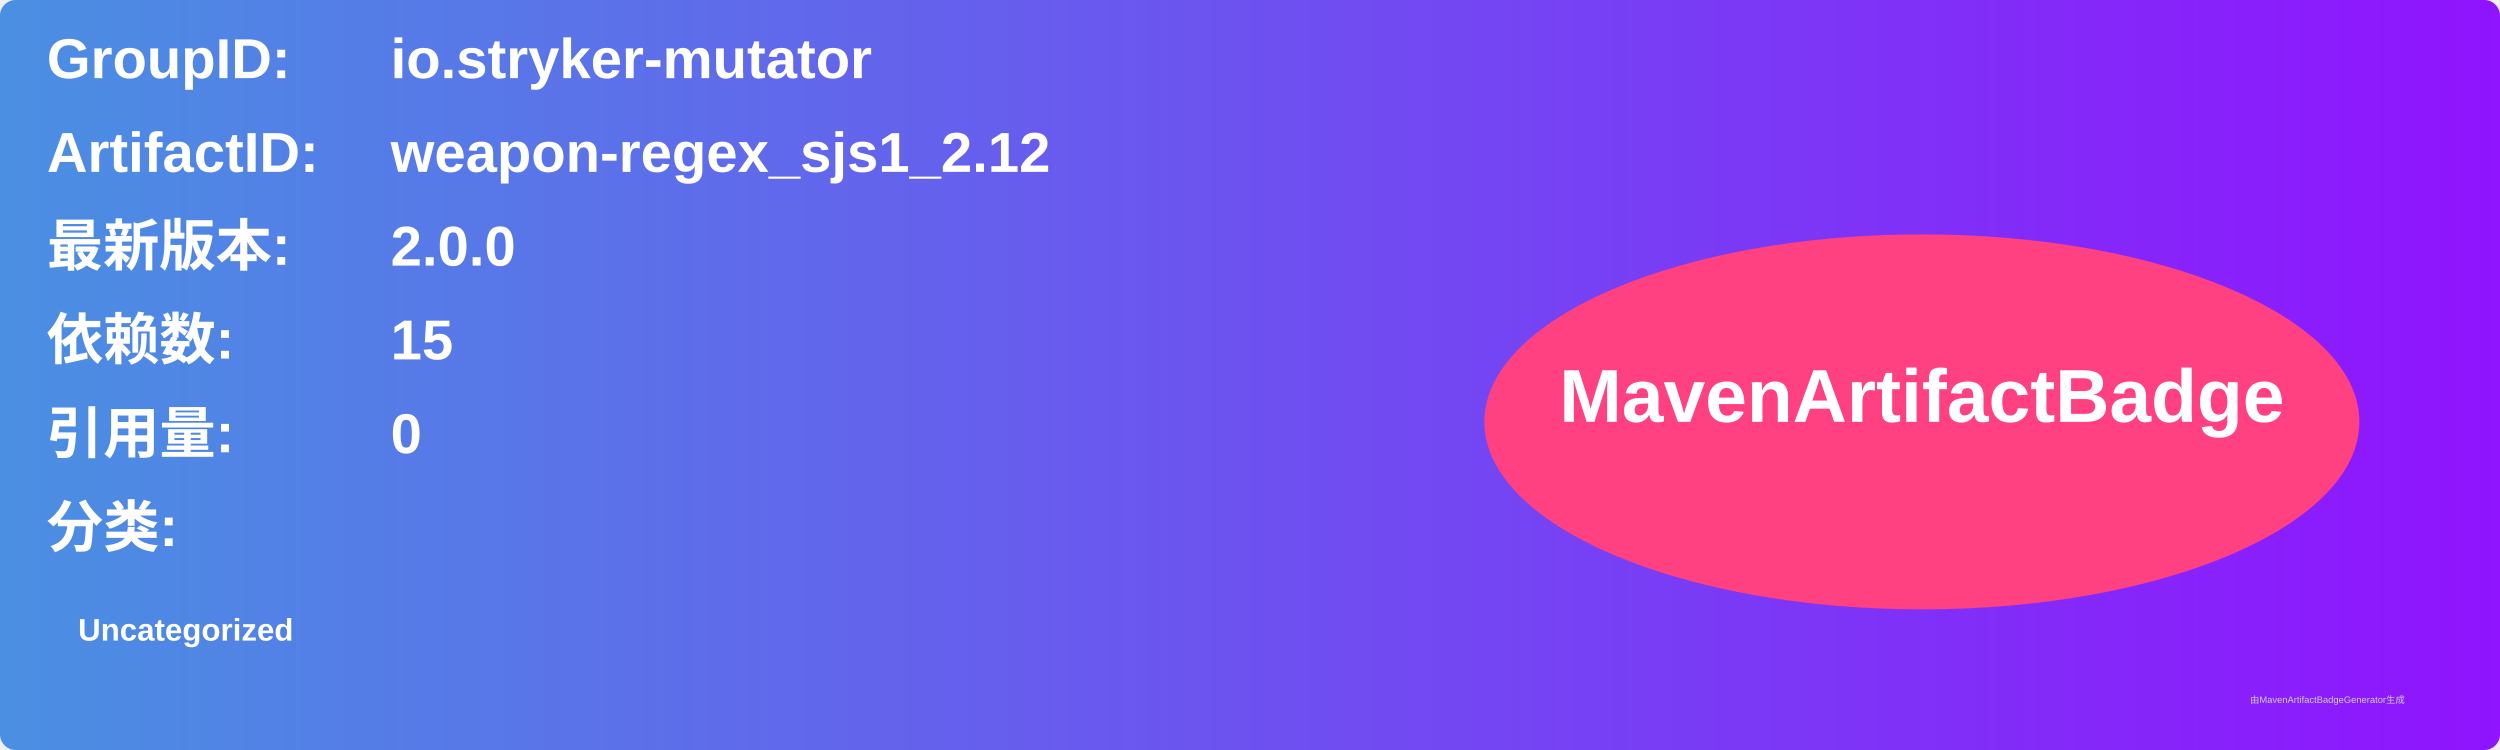
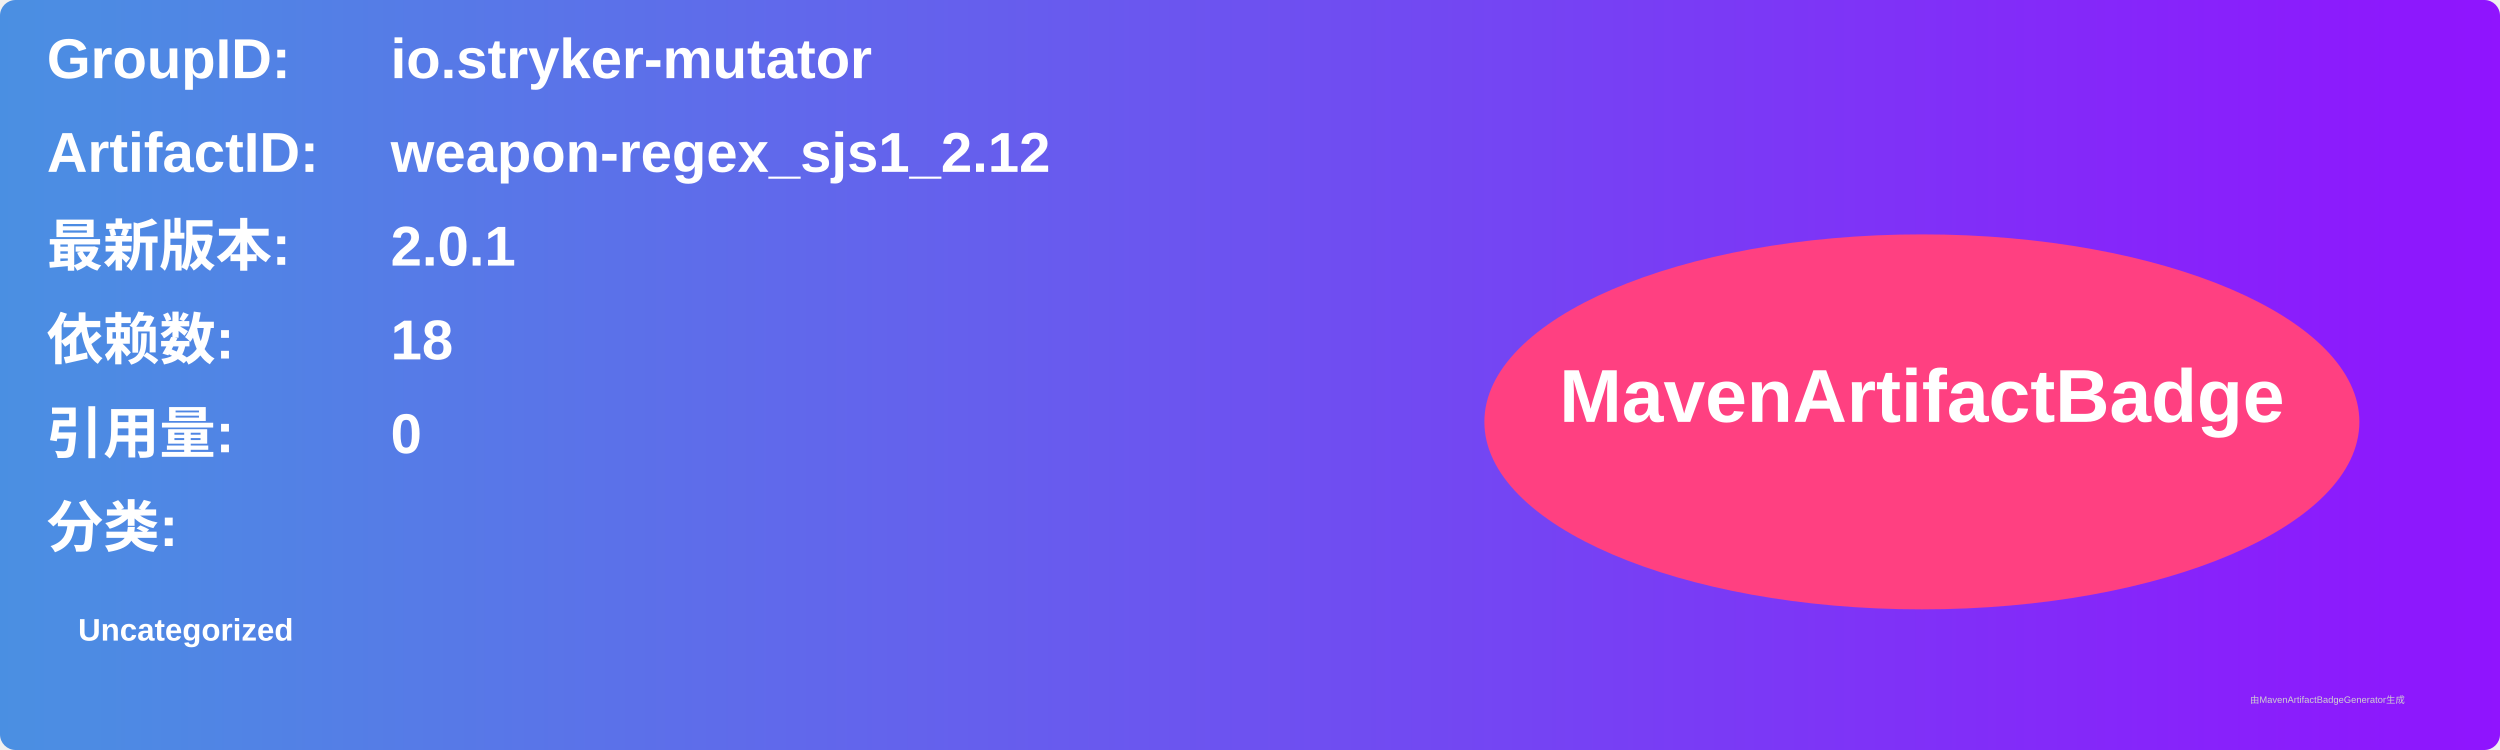
<svg xmlns="http://www.w3.org/2000/svg" width="800" height="240" viewBox="0 0 800 240">
  <linearGradient id="grad" x1="0%" y1="0%" x2="100%" y2="0%">
    <stop offset="0%" stop-color="#4a90e2" />
    <stop offset="100%" stop-color="#9013fe" />
  </linearGradient>
  <rect width="100%" height="100%" rx="5" ry="5" fill="url(#grad)" />
  <g transform="translate(15, 15)">
    <text x="0" y="10" font-family="Arial" font-size="18" fill="white" font-weight="bold" width="260">GroupID:</text>
    <text x="110" y="10" font-family="Arial" font-size="18" fill="white" font-weight="bold" width="460">io.stryker-mutator</text>
    <text x="0" y="40" font-family="Arial" font-size="18" fill="white" font-weight="bold" width="260">ArtifactID:</text>
    <text x="110" y="40" font-family="Arial" font-size="18" fill="white" font-weight="bold" width="460">weapon-regex_sjs1_2.12</text>
    <text x="0" y="70" font-family="Arial" font-size="18" fill="white" font-weight="bold">最新版本:</text>
    <text x="110" y="70" font-family="Arial" font-size="18" fill="white" font-weight="bold">
-       <tspan font-weight="bold">2.0.0</tspan>
+       <tspan font-weight="bold">2.0.1</tspan>
    </text>
    <text x="0" y="100" font-family="Arial" font-size="18" fill="white" font-weight="bold">依赖数: </text>
    <text x="110" y="100" font-family="Arial" font-size="18" fill="white">
-       <tspan font-weight="bold">15</tspan>
+       <tspan font-weight="bold">18</tspan>
    </text>
    <text x="0" y="130" font-family="Arial" font-size="18" fill="white" font-weight="bold">引用量: </text>
    <text x="110" y="130" font-family="Arial" font-size="18" fill="white">
      <tspan font-weight="bold">0</tspan>
    </text>
    <text x="0" y="160" font-family="Arial" font-size="18" fill="white" font-weight="bold">分类:</text>
    <text x="10" y="190" font-family="Arial" font-size="10" fill="white">
      <tspan font-weight="bold">Uncategorized</tspan>
    </text>
    <ellipse cx="600" cy="120" rx="140" ry="60" fill="#ff4081" />
    <text x="600" y="120" text-anchor="middle" font-family="Arial" font-size="24" fill="white" font-weight="bold">MavenArtifactBadge</text>
  </g>
  <text x="720" y="225" font-family="Arial" font-size="3" fill="#d0d0d0">由MavenArtifactBadgeGenerator生成</text>
</svg>
